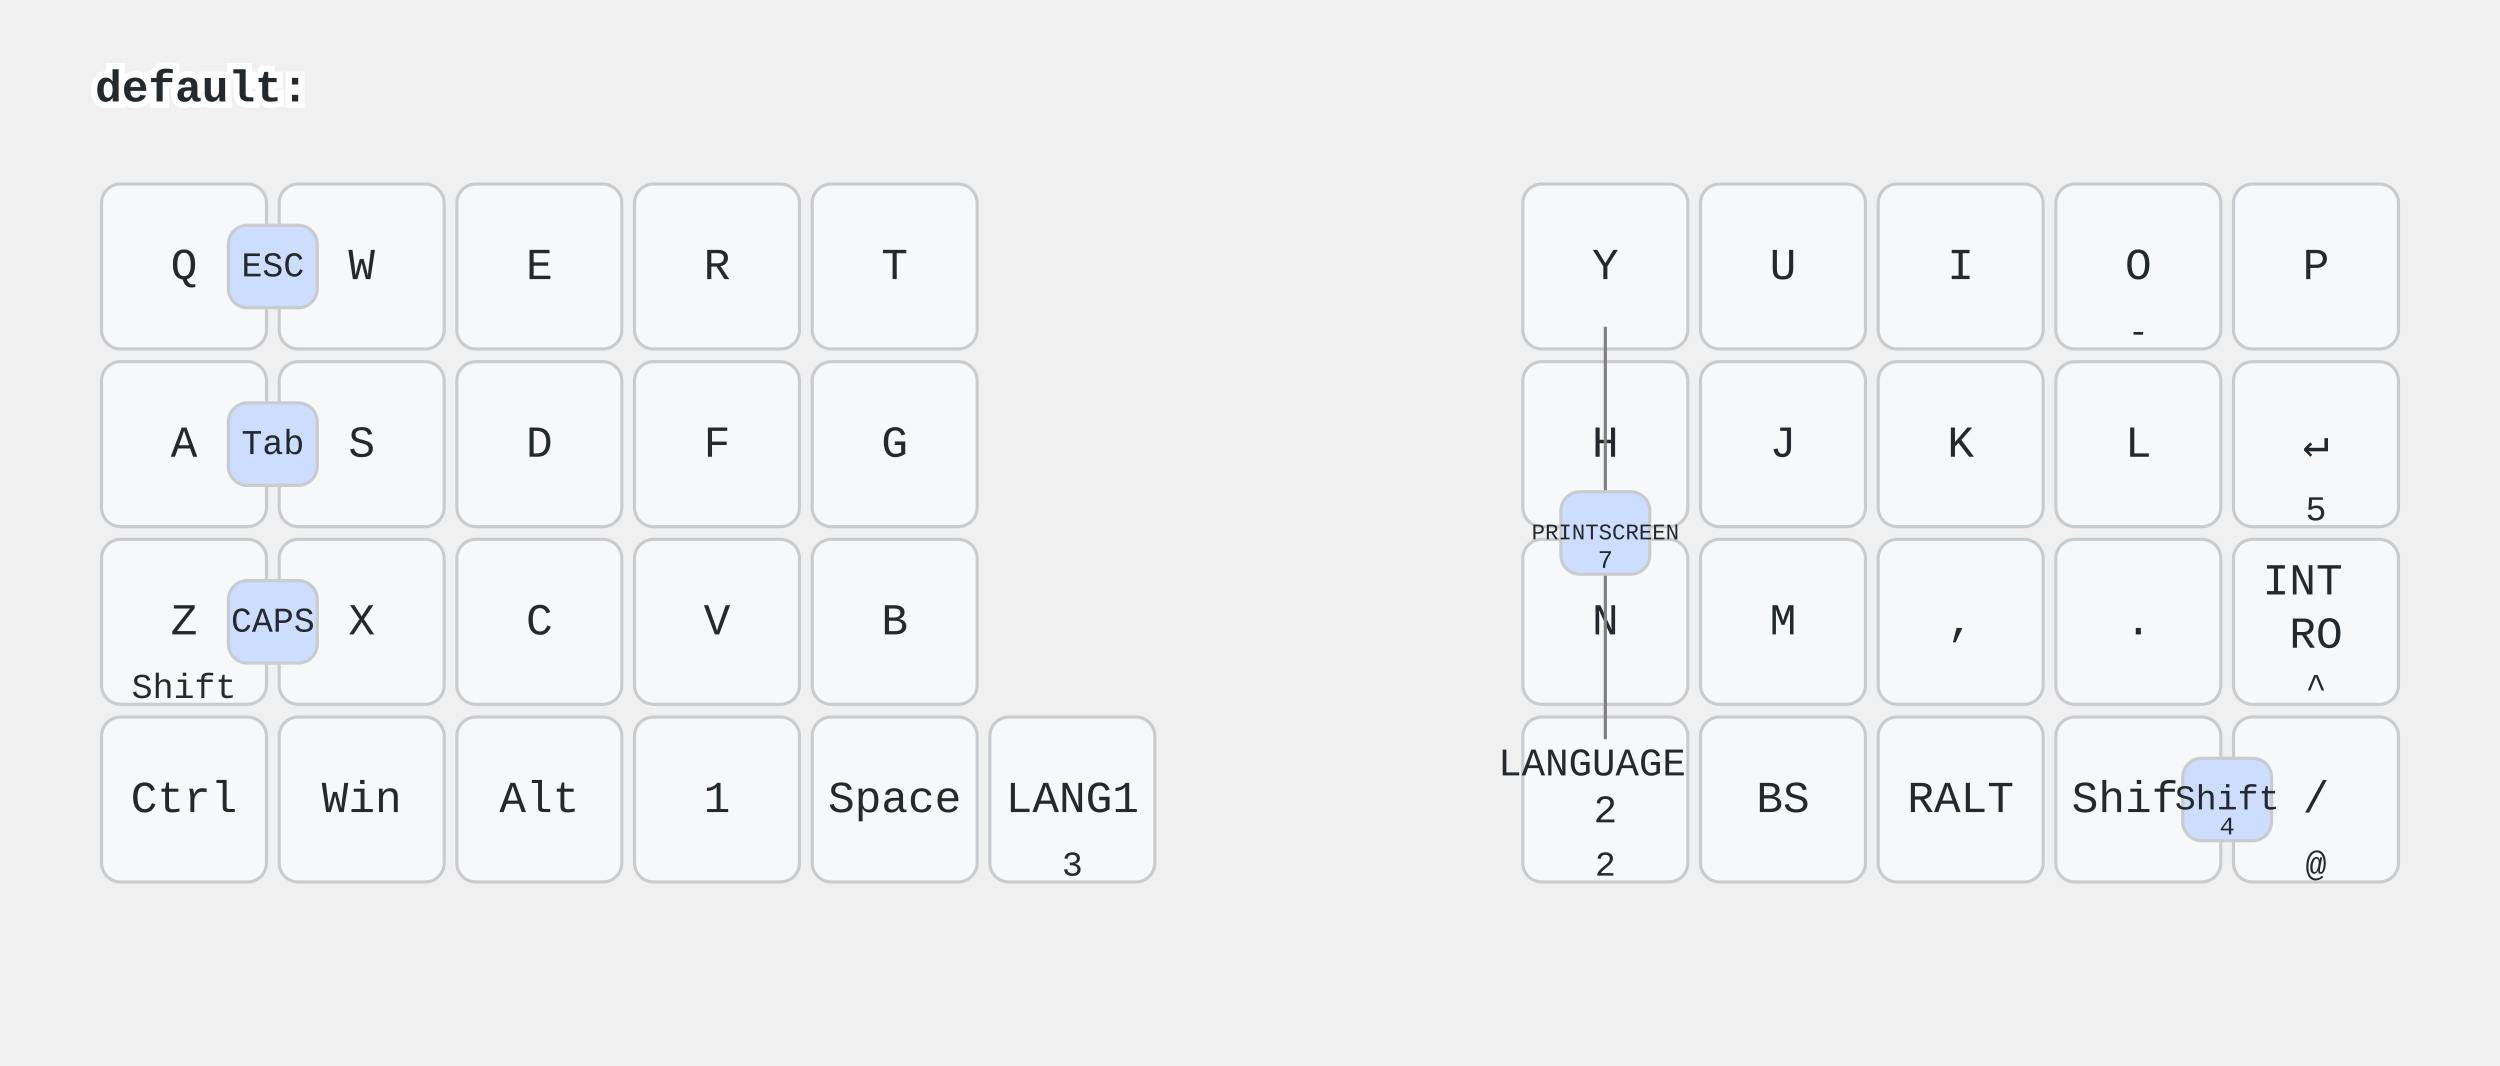
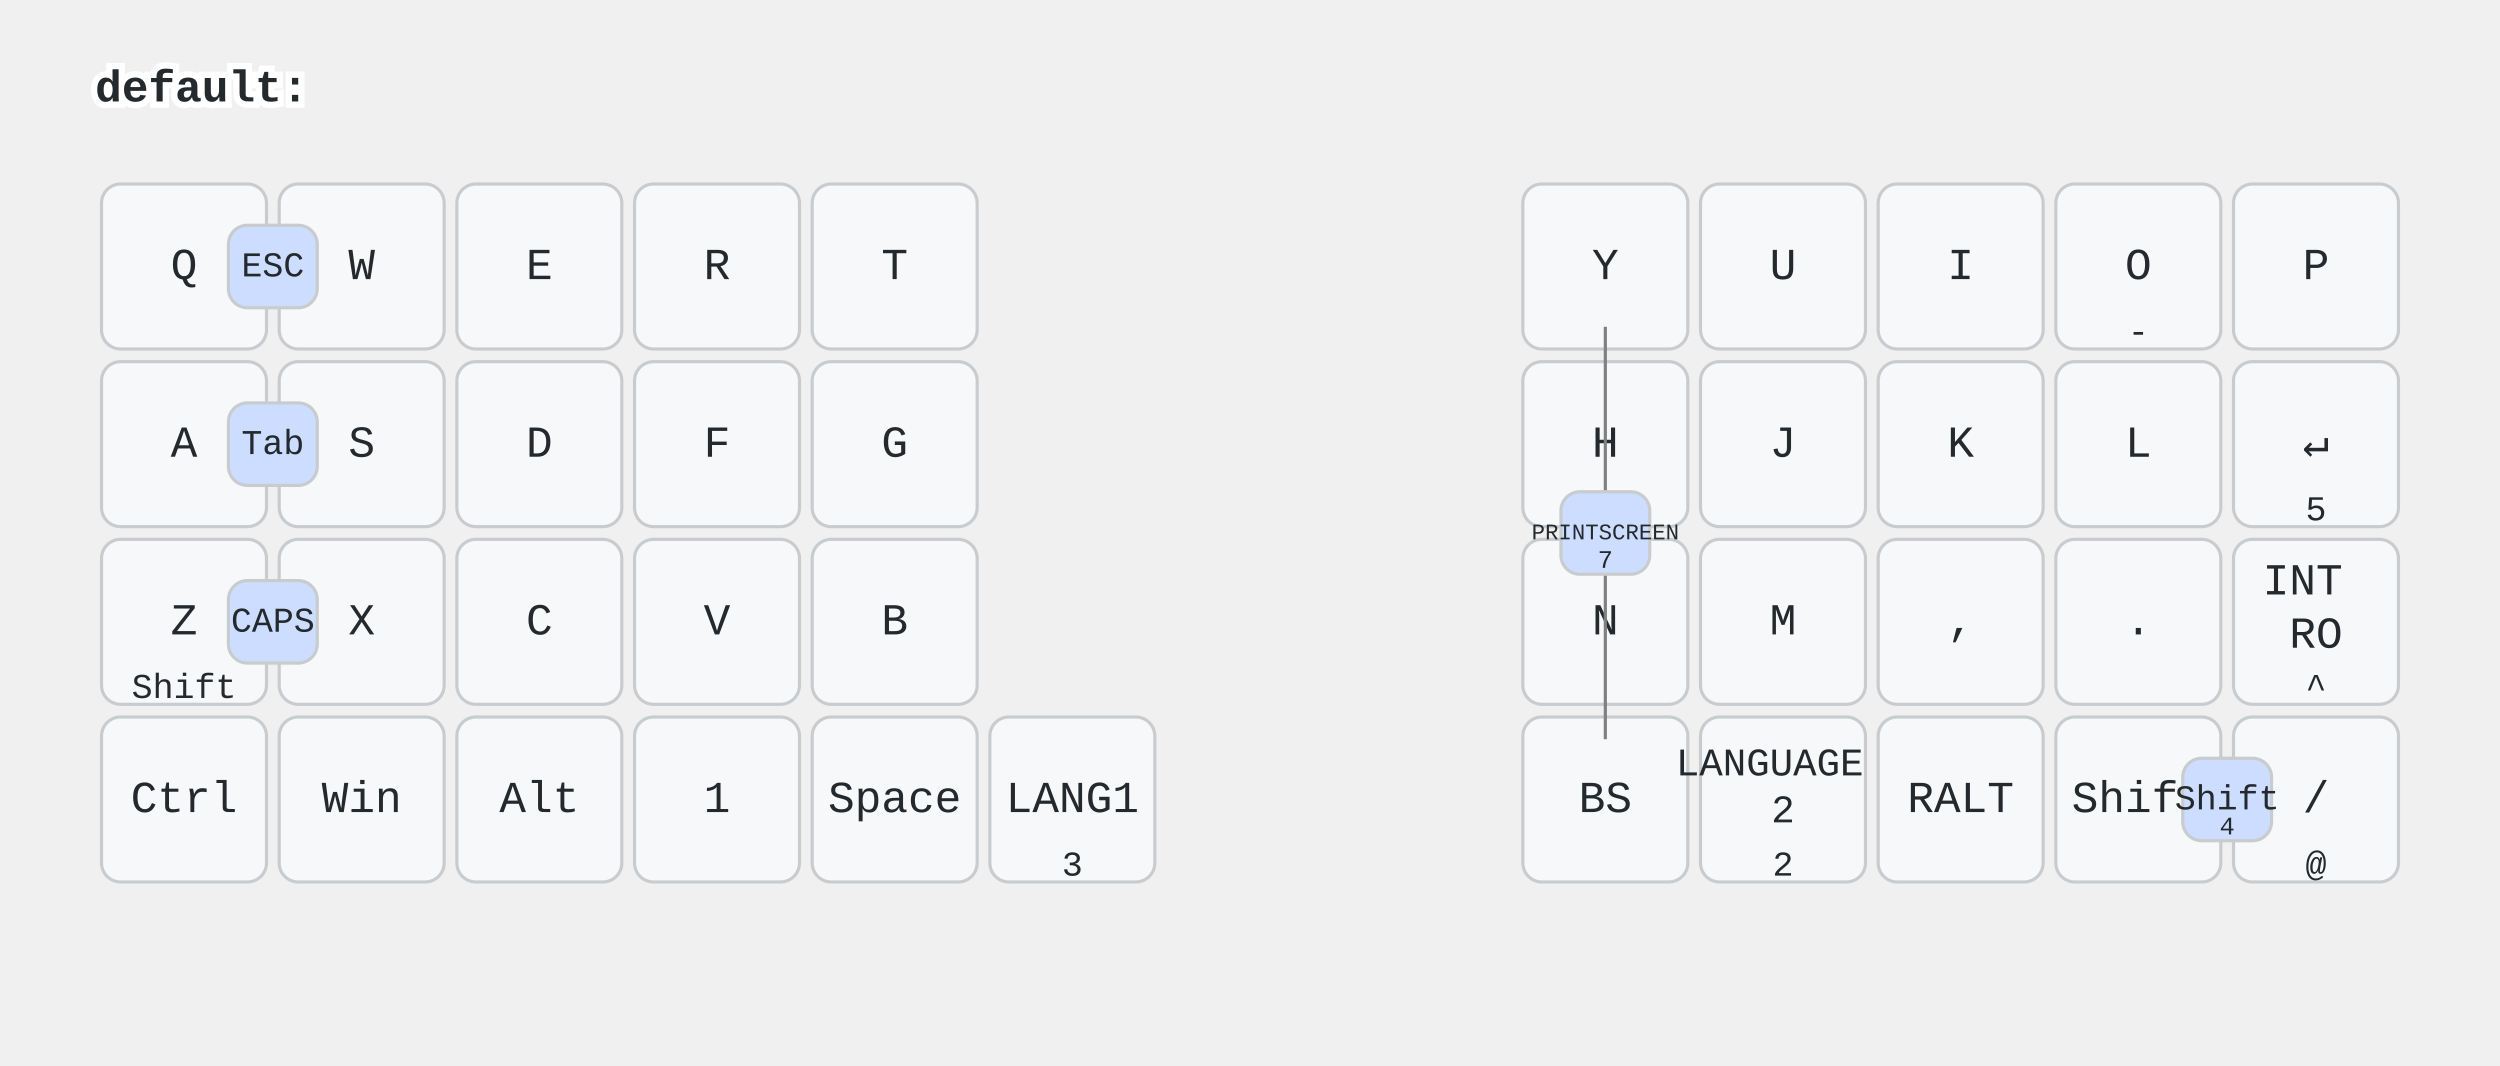
<svg xmlns="http://www.w3.org/2000/svg" width="788" height="336" viewBox="0 0 788 336" class="keymap">
  <style>/* inherit to force styles through use tags */
svg path {
    fill: inherit;
}

/* font and background color specifications */
svg.keymap {
    font-family: SFMono-Regular,Consolas,Liberation Mono,Menlo,monospace;
    font-size: 14px;
    font-kerning: normal;
    text-rendering: optimizeLegibility;
    fill: #24292e;
}

/* default key styling */
rect.key {
    fill: #f6f8fa;
}

rect.key, rect.combo {
    stroke: #c9cccf;
    stroke-width: 1;
}

/* default key side styling, only used is draw_key_sides is set */
rect.side {
    filter: brightness(90%);
}

/* color accent for combo boxes */
rect.combo, rect.combo-separate {
    fill: #cdf;
}

/* color accent for held keys */
rect.held, rect.combo.held {
    fill: #fdd;
}

/* color accent for ghost (optional) keys */
rect.ghost, rect.combo.ghost {
    stroke-dasharray: 4, 4;
    stroke-width: 2;
}

text {
    text-anchor: middle;
    dominant-baseline: middle;
}

/* styling for layer labels */
text.label {
    font-weight: bold;
    text-anchor: start;
    stroke: white;
    stroke-width: 4;
    paint-order: stroke;
}

/* styling for optional footer */
text.footer {
    text-anchor: end;
    dominant-baseline: auto;
    stroke: white;
    stroke-width: 4;
    paint-order: stroke;
}

/* styling for combo tap, and key non-tap label text */
text.combo, text.hold, text.shifted, text.left, text.right, text.tl, text.tr, text.bl, text.br {
    font-size: 11px;
}

text.hold, text.bl, text.br {
    text-anchor: middle;
    dominant-baseline: auto;
}

text.shifted, text.tl, text.tr {
    text-anchor: middle;
    dominant-baseline: hanging;
}

text.left, text.tl, text.bl {
    text-anchor: start;
}

text.right, text.tr, text.br {
    text-anchor: end;
}

text.layer-activator {
    text-decoration: underline;
}

/* styling for hold/shifted label text in combo box */
text.combo.hold, text.combo.shifted, text.combo.left, text.combo.right {
    font-size: 8px;
}

/* lighter symbol for transparent keys */
text.trans {
    fill: #7b7e81;
}

/* styling for combo dendrons */
path.combo {
    stroke-width: 1;
    stroke: gray;
    fill: none;
}

/* Start Tabler Icons Cleanup */
/* cannot use height/width with glyphs */
.icon-tabler &gt; path {
    fill: inherit;
    stroke: inherit;
    stroke-width: 2;
}
/* hide tabler's default box */
.icon-tabler &gt; path[stroke="none"][fill="none"] {
    visibility: hidden;
}
/* End Tabler Icons Cleanup */

@media (prefers-color-scheme: dark) {
svg.keymap { fill: #d1d6db; }
rect.key { fill: #3f4750; }
rect.key, rect.combo { stroke: #60666c; }
rect.combo, rect.combo-separate { fill: #1f3d7a; }
rect.held, rect.combo.held { fill: #854747; }
text.label, text.footer { stroke: black; }
text.trans { fill: #7e8184; }
path.combo { stroke: #7f7f7f; }

}
text.layer-activator { text-decoration: none; }
</style>
  <g transform="translate(30, 0)" class="layer-default">
    <text x="0" y="28" class="label" id="default">default:</text>
    <g transform="translate(0, 56)">
      <g transform="translate(28, 28)" class="key keypos-0">
        <rect rx="6" ry="6" x="-26" y="-26" width="52" height="52" class="key" />
        <text x="0" y="0" class="key tap">Q</text>
      </g>
      <g transform="translate(84, 28)" class="key keypos-1">
        <rect rx="6" ry="6" x="-26" y="-26" width="52" height="52" class="key" />
        <text x="0" y="0" class="key tap">W</text>
      </g>
      <g transform="translate(140, 28)" class="key keypos-2">
        <rect rx="6" ry="6" x="-26" y="-26" width="52" height="52" class="key" />
        <text x="0" y="0" class="key tap">E</text>
      </g>
      <g transform="translate(196, 28)" class="key keypos-3">
        <rect rx="6" ry="6" x="-26" y="-26" width="52" height="52" class="key" />
        <text x="0" y="0" class="key tap">R</text>
      </g>
      <g transform="translate(252, 28)" class="key keypos-4">
        <rect rx="6" ry="6" x="-26" y="-26" width="52" height="52" class="key" />
        <text x="0" y="0" class="key tap">T</text>
      </g>
      <g transform="translate(476, 28)" class="key keypos-5">
        <rect rx="6" ry="6" x="-26" y="-26" width="52" height="52" class="key" />
        <text x="0" y="0" class="key tap">Y</text>
      </g>
      <g transform="translate(532, 28)" class="key keypos-6">
        <rect rx="6" ry="6" x="-26" y="-26" width="52" height="52" class="key" />
        <text x="0" y="0" class="key tap">U</text>
      </g>
      <g transform="translate(588, 28)" class="key keypos-7">
        <rect rx="6" ry="6" x="-26" y="-26" width="52" height="52" class="key" />
        <text x="0" y="0" class="key tap">I</text>
      </g>
      <g transform="translate(644, 28)" class="key keypos-8">
        <rect rx="6" ry="6" x="-26" y="-26" width="52" height="52" class="key" />
        <text x="0" y="0" class="key tap">O</text>
        <text x="0" y="24" class="key hold">-</text>
      </g>
      <g transform="translate(700, 28)" class="key keypos-9">
        <rect rx="6" ry="6" x="-26" y="-26" width="52" height="52" class="key" />
        <text x="0" y="0" class="key tap">P</text>
      </g>
      <g transform="translate(28, 84)" class="key keypos-10">
        <rect rx="6" ry="6" x="-26" y="-26" width="52" height="52" class="key" />
        <text x="0" y="0" class="key tap">A</text>
      </g>
      <g transform="translate(84, 84)" class="key keypos-11">
        <rect rx="6" ry="6" x="-26" y="-26" width="52" height="52" class="key" />
        <text x="0" y="0" class="key tap">S</text>
      </g>
      <g transform="translate(140, 84)" class="key keypos-12">
        <rect rx="6" ry="6" x="-26" y="-26" width="52" height="52" class="key" />
        <text x="0" y="0" class="key tap">D</text>
      </g>
      <g transform="translate(196, 84)" class="key keypos-13">
        <rect rx="6" ry="6" x="-26" y="-26" width="52" height="52" class="key" />
        <text x="0" y="0" class="key tap">F</text>
      </g>
      <g transform="translate(252, 84)" class="key keypos-14">
        <rect rx="6" ry="6" x="-26" y="-26" width="52" height="52" class="key" />
        <text x="0" y="0" class="key tap">G</text>
      </g>
      <g transform="translate(476, 84)" class="key keypos-15">
        <rect rx="6" ry="6" x="-26" y="-26" width="52" height="52" class="key" />
        <text x="0" y="0" class="key tap">H</text>
      </g>
      <g transform="translate(532, 84)" class="key keypos-16">
        <rect rx="6" ry="6" x="-26" y="-26" width="52" height="52" class="key" />
        <text x="0" y="0" class="key tap">J</text>
      </g>
      <g transform="translate(588, 84)" class="key keypos-17">
        <rect rx="6" ry="6" x="-26" y="-26" width="52" height="52" class="key" />
        <text x="0" y="0" class="key tap">K</text>
      </g>
      <g transform="translate(644, 84)" class="key keypos-18">
        <rect rx="6" ry="6" x="-26" y="-26" width="52" height="52" class="key" />
        <text x="0" y="0" class="key tap">L</text>
      </g>
      <g transform="translate(700, 84)" class="key keypos-19">
        <rect rx="6" ry="6" x="-26" y="-26" width="52" height="52" class="key" />
        <text x="0" y="0" class="key tap">↵</text>
        <text x="0" y="24" class="key hold">5</text>
      </g>
      <g transform="translate(28, 140)" class="key keypos-20">
        <rect rx="6" ry="6" x="-26" y="-26" width="52" height="52" class="key" />
        <text x="0" y="0" class="key tap">Z</text>
        <text x="0" y="24" class="key hold">Shift</text>
      </g>
      <g transform="translate(84, 140)" class="key keypos-21">
        <rect rx="6" ry="6" x="-26" y="-26" width="52" height="52" class="key" />
        <text x="0" y="0" class="key tap">X</text>
      </g>
      <g transform="translate(140, 140)" class="key keypos-22">
        <rect rx="6" ry="6" x="-26" y="-26" width="52" height="52" class="key" />
        <text x="0" y="0" class="key tap">C</text>
      </g>
      <g transform="translate(196, 140)" class="key keypos-23">
        <rect rx="6" ry="6" x="-26" y="-26" width="52" height="52" class="key" />
        <text x="0" y="0" class="key tap">V</text>
      </g>
      <g transform="translate(252, 140)" class="key keypos-24">
        <rect rx="6" ry="6" x="-26" y="-26" width="52" height="52" class="key" />
        <text x="0" y="0" class="key tap">B</text>
      </g>
      <g transform="translate(476, 140)" class="key keypos-25">
        <rect rx="6" ry="6" x="-26" y="-26" width="52" height="52" class="key" />
        <text x="0" y="0" class="key tap">N</text>
      </g>
      <g transform="translate(532, 140)" class="key keypos-26">
        <rect rx="6" ry="6" x="-26" y="-26" width="52" height="52" class="key" />
        <text x="0" y="0" class="key tap">M</text>
      </g>
      <g transform="translate(588, 140)" class="key keypos-27">
        <rect rx="6" ry="6" x="-26" y="-26" width="52" height="52" class="key" />
        <text x="0" y="0" class="key tap">,</text>
      </g>
      <g transform="translate(644, 140)" class="key keypos-28">
        <rect rx="6" ry="6" x="-26" y="-26" width="52" height="52" class="key" />
        <text x="0" y="0" class="key tap">.</text>
      </g>
      <g transform="translate(700, 140)" class="key keypos-29">
        <rect rx="6" ry="6" x="-26" y="-26" width="52" height="52" class="key" />
        <text x="0" y="0" class="key tap">
          <tspan x="0" dy="-0.9em">INT</tspan>
          <tspan x="0" dy="1.2em">RO</tspan>
        </text>
        <text x="0" y="24" class="key hold">^</text>
      </g>
      <g transform="translate(28, 196)" class="key keypos-30">
        <rect rx="6" ry="6" x="-26" y="-26" width="52" height="52" class="key" />
        <text x="0" y="0" class="key tap">Ctrl</text>
      </g>
      <g transform="translate(84, 196)" class="key keypos-31">
        <rect rx="6" ry="6" x="-26" y="-26" width="52" height="52" class="key" />
        <text x="0" y="0" class="key tap">Win</text>
      </g>
      <g transform="translate(140, 196)" class="key keypos-32">
        <rect rx="6" ry="6" x="-26" y="-26" width="52" height="52" class="key" />
        <text x="0" y="0" class="key tap">Alt</text>
      </g>
      <g transform="translate(196, 196)" class="key keypos-33">
        <rect rx="6" ry="6" x="-26" y="-26" width="52" height="52" class="key" />
        <text x="0" y="0" class="key tap">1</text>
      </g>
      <g transform="translate(252, 196)" class="key keypos-34">
        <rect rx="6" ry="6" x="-26" y="-26" width="52" height="52" class="key" />
        <text x="0" y="0" class="key tap">Space</text>
      </g>
      <g transform="translate(308, 196)" class="key keypos-35">
        <rect rx="6" ry="6" x="-26" y="-26" width="52" height="52" class="key" />
        <text x="0" y="0" class="key tap">LANG1</text>
        <text x="0" y="24" class="key hold">3</text>
      </g>
      <g transform="translate(476, 196)" class="key keypos-36">
        <rect rx="6" ry="6" x="-26" y="-26" width="52" height="52" class="key" />
+         <text x="0" y="0" class="key tap">BS</text>
+       </g>
+       <g transform="translate(532, 196)" class="key keypos-37">
+         <rect rx="6" ry="6" x="-26" y="-26" width="52" height="52" class="key" />
        <text x="0" y="0" class="key tap">
          <tspan x="0" dy="-0.9em" style="font-size: 88%">LANGUAGE</tspan>
          <tspan x="0" dy="1.2em" style="font-size: 88%">2</tspan>
        </text>
        <text x="0" y="24" class="key hold">2</text>
-       </g>
-       <g transform="translate(532, 196)" class="key keypos-37">
-         <rect rx="6" ry="6" x="-26" y="-26" width="52" height="52" class="key" />
-         <text x="0" y="0" class="key tap">BS</text>
      </g>
      <g transform="translate(588, 196)" class="key keypos-38">
        <rect rx="6" ry="6" x="-26" y="-26" width="52" height="52" class="key" />
        <text x="0" y="0" class="key tap">RALT</text>
      </g>
      <g transform="translate(644, 196)" class="key keypos-39">
        <rect rx="6" ry="6" x="-26" y="-26" width="52" height="52" class="key" />
        <text x="0" y="0" class="key tap">Shift</text>
      </g>
      <g transform="translate(700, 196)" class="key keypos-40">
        <rect rx="6" ry="6" x="-26" y="-26" width="52" height="52" class="key" />
        <text x="0" y="0" class="key tap">/</text>
        <text x="0" y="24" class="key hold">@</text>
      </g>
      <g class="combo combopos-0">
        <rect rx="6" ry="6" x="42" y="15" width="28" height="26" class="combo" />
        <text x="56" y="28" class="combo tap">ESC</text>
      </g>
      <g class="combo combopos-1">
        <rect rx="6" ry="6" x="42" y="71" width="28" height="26" class="combo" />
        <text x="56" y="84" class="combo tap">Tab</text>
      </g>
      <g class="combo combopos-2">
        <rect rx="6" ry="6" x="42" y="127" width="28" height="26" class="combo" />
        <text x="56" y="140" class="combo tap">CAPS</text>
      </g>
      <g class="combo combopos-3">
        <rect rx="6" ry="6" x="658" y="183" width="28" height="26" class="combo" />
        <text x="672" y="196" class="combo tap">Shift</text>
        <text x="672" y="207" class="combo hold">4</text>
      </g>
      <g class="combo combopos-4">
        <path d="M476,112 l0,-65" class="combo" />
        <path d="M476,112 l0,65" class="combo" />
        <rect rx="6" ry="6" x="462" y="99" width="28" height="26" class="combo" />
        <text x="476" y="112" class="combo tap">
          <tspan style="font-size: 64%">PRINTSCREEN</tspan>
        </text>
        <text x="476" y="123" class="combo hold">7</text>
      </g>
    </g>
  </g>
</svg>
